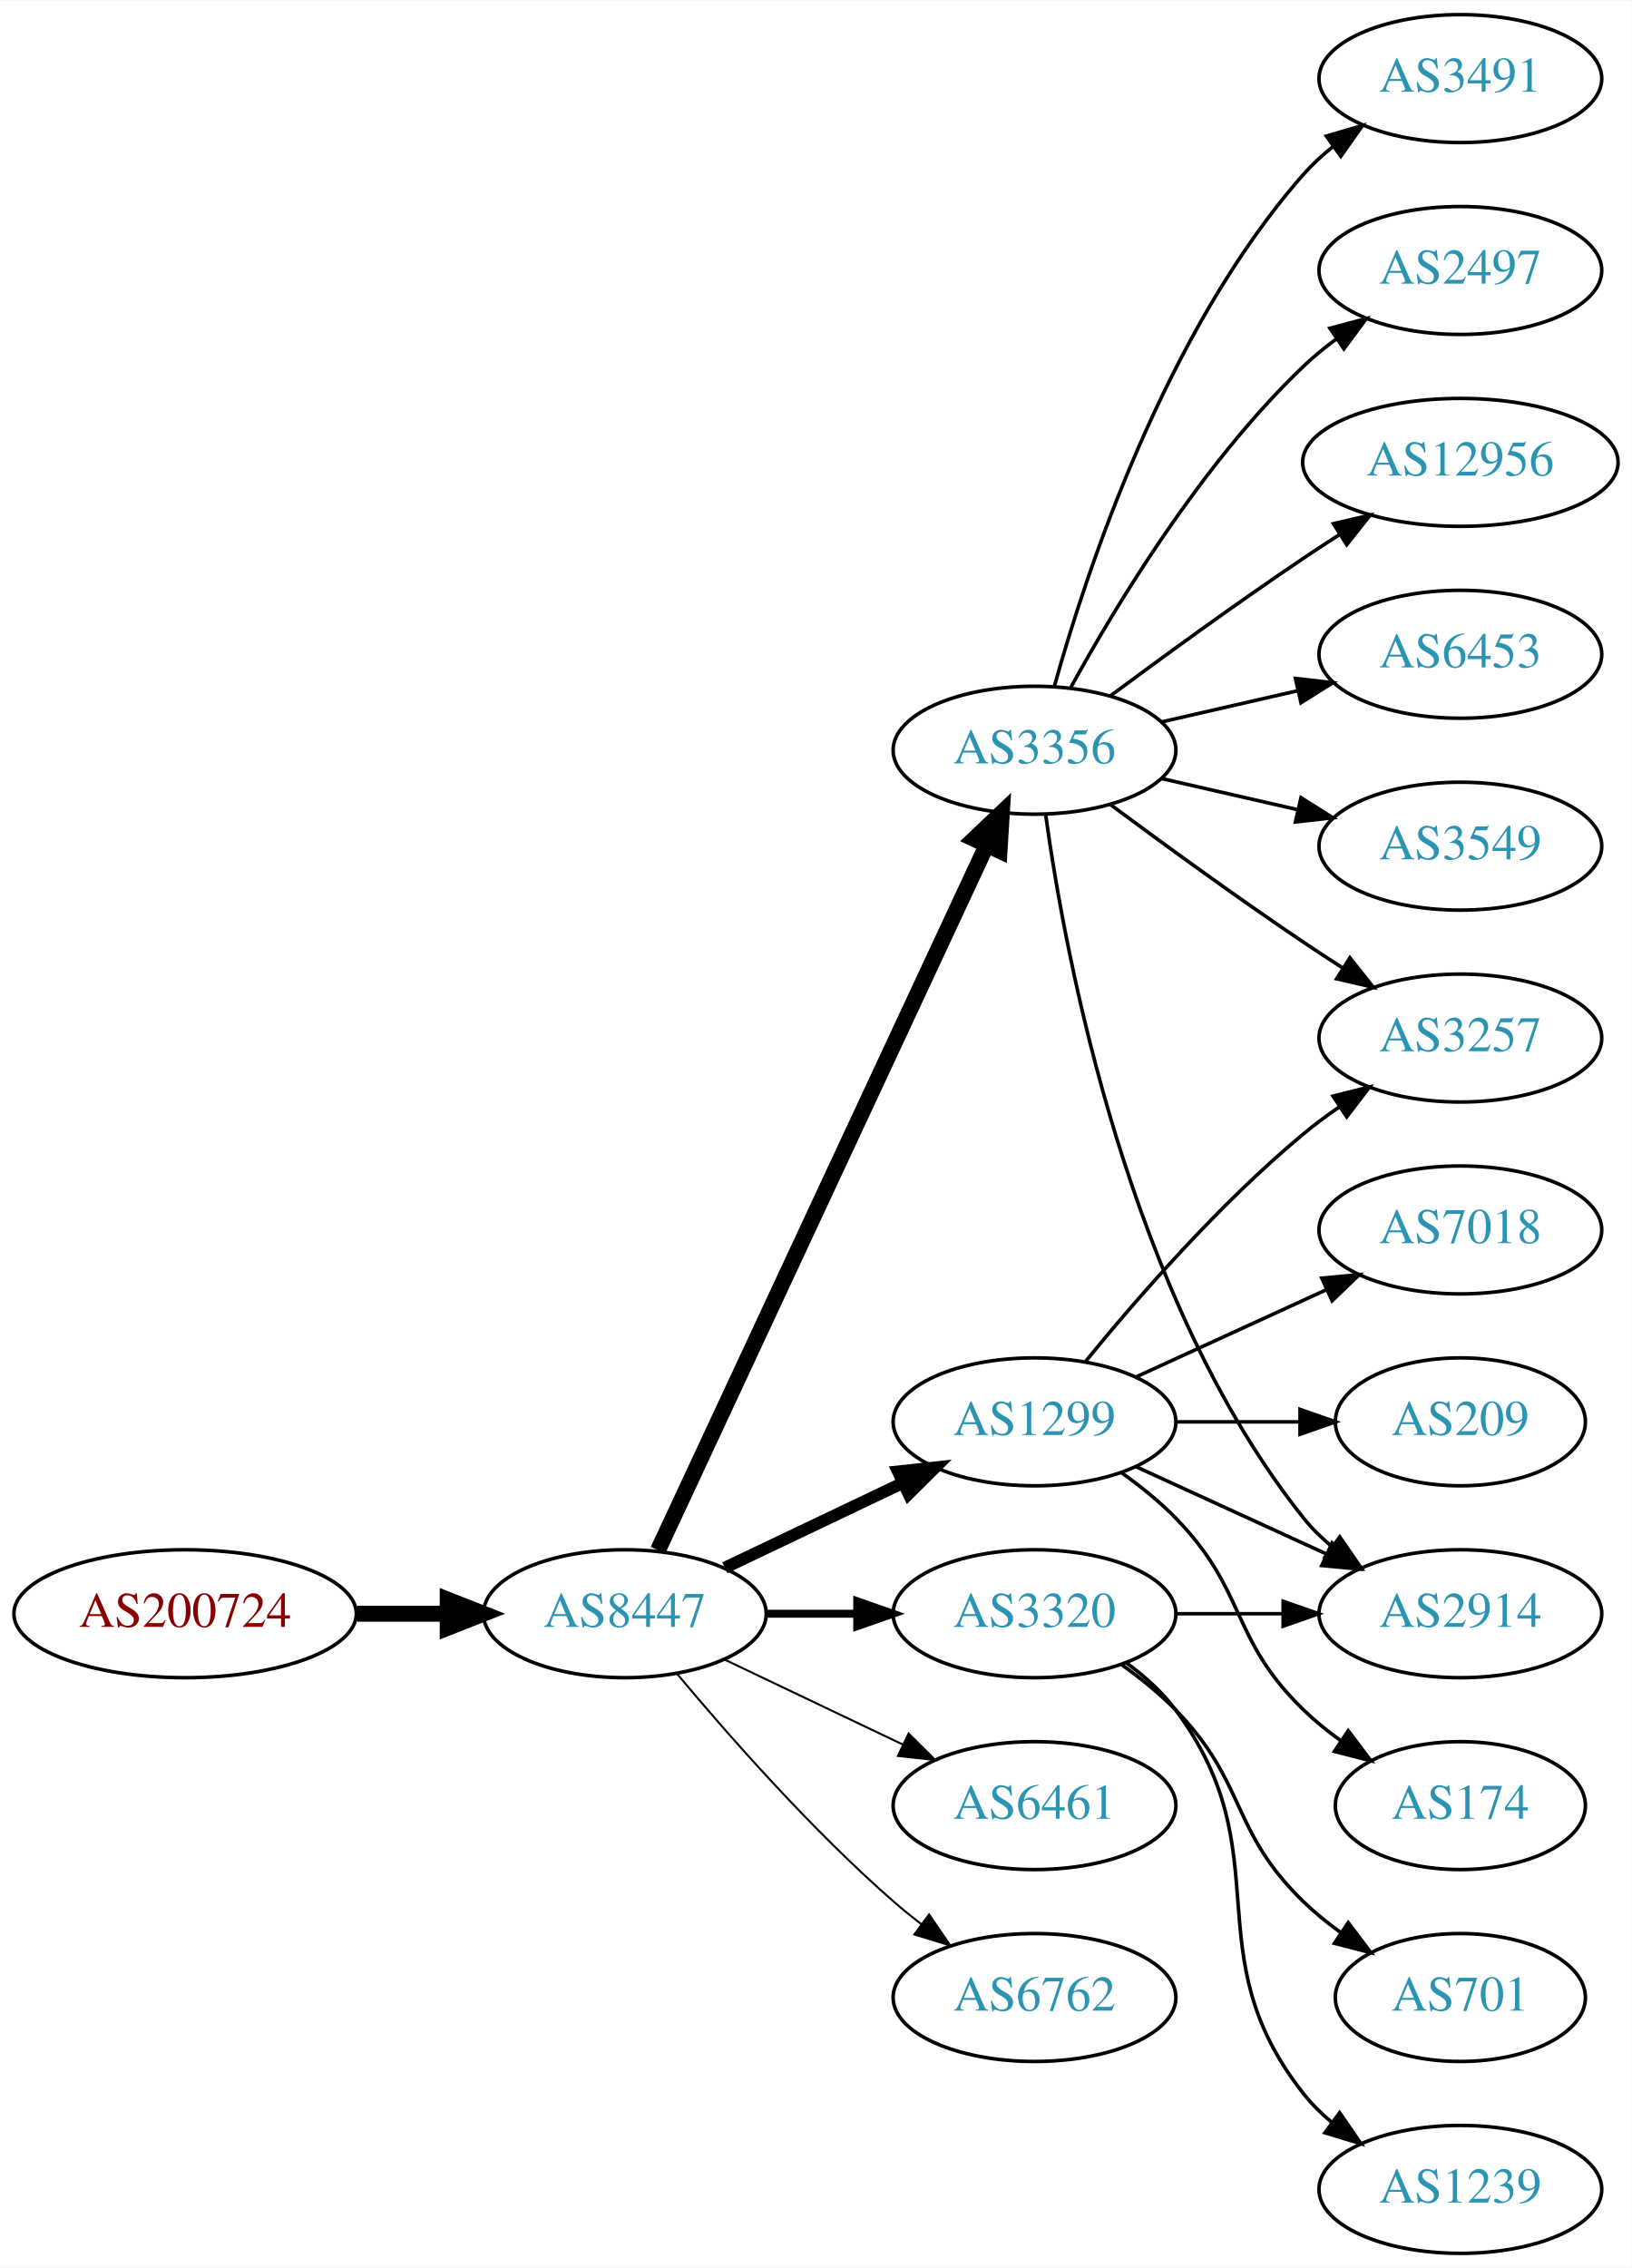
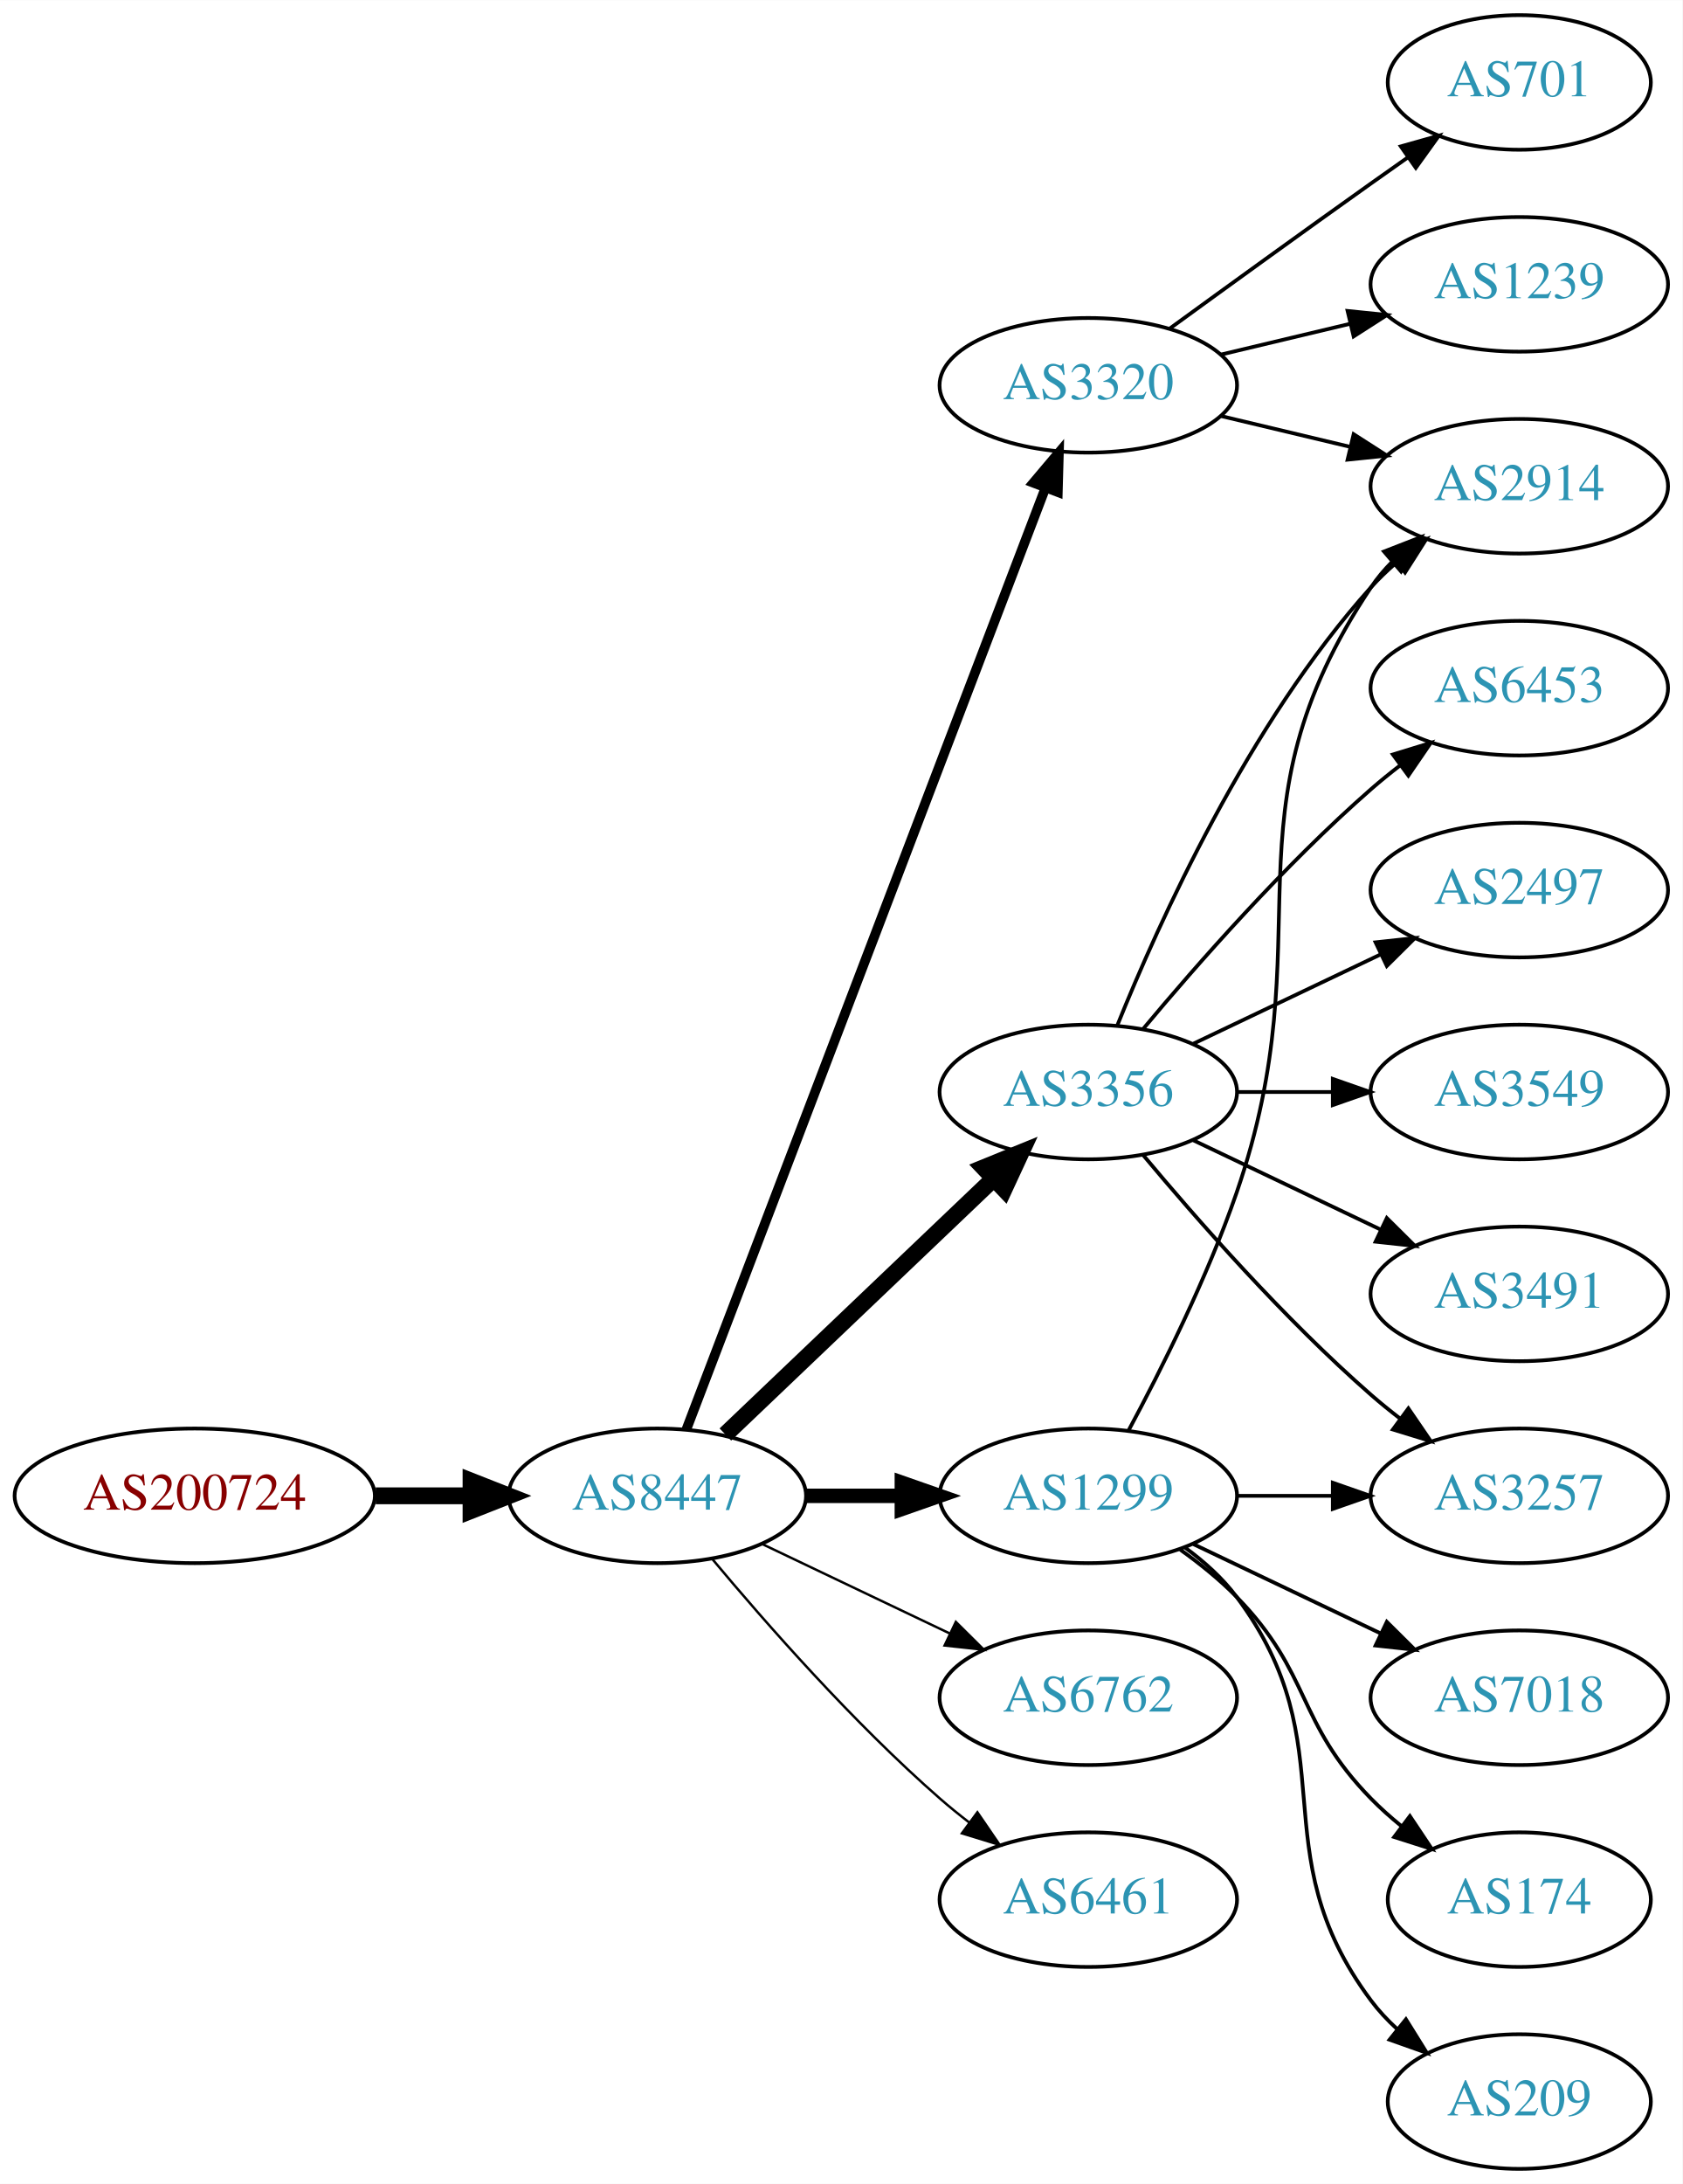
- <svg xmlns="http://www.w3.org/2000/svg" xmlns:xlink="http://www.w3.org/1999/xlink" width="459pt" height="638pt" viewBox="0.00 0.00 459.17 638.00">
-   <g id="graph0" class="graph" transform="scale(1 1) rotate(0) translate(4 634)">
-     <polygon fill="white" stroke="none" points="-4,4 -4,-634 455.17,-634 455.17,4 -4,4" />
+ <svg xmlns="http://www.w3.org/2000/svg" xmlns:xlink="http://www.w3.org/1999/xlink" width="450pt" height="584pt" viewBox="0.00 0.00 450.07 584.00">
+   <g id="graph0" class="graph" transform="scale(1 1) rotate(0) translate(4 580)">
+     <polygon fill="white" stroke="none" points="-4,4 -4,-580 446.07,-580 446.07,4 -4,4" />
    <g id="node1" class="node">
      <g id="a_node1">
        <a xlink:href="/asn/200724" xlink:title="AS200724 ~ MTEL Austrija GmbH [AT]">
          <ellipse fill="#ffffff" stroke="black" cx="48.096" cy="-180" rx="48.192" ry="18" />
          <text text-anchor="middle" x="48.096" y="-176.3" font-family="Times,serif" font-size="14.00" fill="#880000">AS200724</text>
        </a>
      </g>
    </g>
    <g id="node2" class="node">
      <g id="a_node2">
        <a xlink:href="/asn/8447" xlink:title="AS8447 ~ A1 Telekom Austria AG [AT]">
          <ellipse fill="#ffffff" stroke="black" cx="171.838" cy="-180" rx="39.794" ry="18" />
          <text text-anchor="middle" x="171.838" y="-176.3" font-family="Times,serif" font-size="14.00" fill="#2c94b3">AS8447</text>
        </a>
      </g>
    </g>
    <g id="edge1" class="edge">
      <path fill="none" stroke="black" stroke-width="4.5" d="M96.513,-180C104.867,-180 113.577,-180 121.969,-180" />
      <polygon fill="black" stroke="black" stroke-width="4.5" points="122.004,-183.938 132.004,-180 122.004,-176.063 122.004,-183.938" />
    </g>
    <g id="node3" class="node">
      <g id="a_node3">
        <a xlink:href="/asn/3356" xlink:title="AS3356 ~ Level 3 Parent, LLC [US]">
-           <ellipse fill="#ffffff" stroke="black" cx="287.131" cy="-423" rx="39.794" ry="18" />
-           <text text-anchor="middle" x="287.131" y="-419.3" font-family="Times,serif" font-size="14.00" fill="#2c94b3">AS3356</text>
+           <ellipse fill="#ffffff" stroke="black" cx="287.131" cy="-288" rx="39.794" ry="18" />
+           <text text-anchor="middle" x="287.131" y="-284.3" font-family="Times,serif" font-size="14.00" fill="#2c94b3">AS3356</text>
        </a>
      </g>
    </g>
    <g id="edge2" class="edge">
-       <path fill="none" stroke="black" stroke-width="4.5" d="M181.169,-197.868C200.858,-240.101 250.358,-346.272 273.649,-396.227" />
-       <polygon fill="black" stroke="black" stroke-width="4.5" points="270.146,-398.034 277.941,-405.433 277.284,-394.706 270.146,-398.034" />
+       <path fill="none" stroke="black" stroke-width="4.5" d="M190.045,-196.403C209.12,-214.587 240.04,-244.063 261.638,-264.651" />
+       <polygon fill="black" stroke="black" stroke-width="4.5" points="259.178,-267.747 269.133,-271.797 264.612,-262.047 259.178,-267.747" />
    </g>
    <g id="node4" class="node">
      <g id="a_node4">
-         <a xlink:href="/asn/1299" xlink:title="AS1299 ~ Telia Carrier [EU]">
-           <ellipse fill="#ffffff" stroke="black" cx="287.131" cy="-234" rx="39.794" ry="18" />
-           <text text-anchor="middle" x="287.131" y="-230.3" font-family="Times,serif" font-size="14.00" fill="#2c94b3">AS1299</text>
+         <a xlink:href="/asn/3320" xlink:title="AS3320 ~ DTAG [DE]">
+           <ellipse fill="#ffffff" stroke="black" cx="287.131" cy="-477" rx="39.794" ry="18" />
+           <text text-anchor="middle" x="287.131" y="-473.3" font-family="Times,serif" font-size="14.00" fill="#2c94b3">AS3320</text>
        </a>
      </g>
    </g>
    <g id="edge3" class="edge">
-       <path fill="none" stroke="black" stroke-width="3.375" d="M199.974,-192.934C214.968,-200.081 233.789,-209.052 250.013,-216.785" />
-       <polygon fill="black" stroke="black" stroke-width="3.375" points="248.683,-220.028 259.216,-221.171 251.695,-213.709 248.683,-220.028" />
+       <path fill="none" stroke="black" stroke-width="2.571" d="M179.586,-197.689C198.589,-247.507 252.66,-389.254 275.616,-449.436" />
+       <polygon fill="black" stroke="black" stroke-width="2.571" points="272.441,-450.932 279.275,-459.028 278.981,-448.437 272.441,-450.932" />
    </g>
    <g id="node5" class="node">
      <g id="a_node5">
-         <a xlink:href="/asn/6461" xlink:title="AS6461 ~ Zayo Bandwidth [US]">
+         <a xlink:href="/asn/6762" xlink:title="AS6762 ~ TELECOM ITALIA SPARKLE S.p.A. [IT]">
          <ellipse fill="#ffffff" stroke="black" cx="287.131" cy="-126" rx="39.794" ry="18" />
-           <text text-anchor="middle" x="287.131" y="-122.3" font-family="Times,serif" font-size="14.00" fill="#2c94b3">AS6461</text>
+           <text text-anchor="middle" x="287.131" y="-122.3" font-family="Times,serif" font-size="14.00" fill="#2c94b3">AS6762</text>
        </a>
      </g>
    </g>
    <g id="edge4" class="edge">
-       <path fill="none" stroke="black" stroke-width="0.562" d="M199.974,-167.066C214.968,-159.919 233.789,-150.948 250.013,-143.215" />
-       <polygon fill="black" stroke="black" stroke-width="0.562" points="251.695,-146.291 259.216,-138.829 248.683,-139.972 251.695,-146.291" />
+       <path fill="none" stroke="black" stroke-width="0.643" d="M199.974,-167.066C214.968,-159.919 233.789,-150.948 250.013,-143.215" />
+       <polygon fill="black" stroke="black" stroke-width="0.643" points="251.695,-146.291 259.216,-138.829 248.683,-139.972 251.695,-146.291" />
    </g>
    <g id="node6" class="node">
      <g id="a_node6">
-         <a xlink:href="/asn/3320" xlink:title="AS3320 ~ DTAG [DE]">
+         <a xlink:href="/asn/1299" xlink:title="AS1299 ~ Telia Carrier [EU]">
          <ellipse fill="#ffffff" stroke="black" cx="287.131" cy="-180" rx="39.794" ry="18" />
-           <text text-anchor="middle" x="287.131" y="-176.3" font-family="Times,serif" font-size="14.00" fill="#2c94b3">AS3320</text>
+           <text text-anchor="middle" x="287.131" y="-176.3" font-family="Times,serif" font-size="14.00" fill="#2c94b3">AS1299</text>
        </a>
      </g>
    </g>
    <g id="edge5" class="edge">
-       <path fill="none" stroke="black" stroke-width="2.25" d="M211.51,-180C219.713,-180 228.477,-180 237.009,-180" />
-       <polygon fill="black" stroke="black" stroke-width="2.25" points="237.248,-183.5 247.248,-180 237.248,-176.5 237.248,-183.5" />
+       <path fill="none" stroke="black" stroke-width="3.857" d="M211.51,-180C219.713,-180 228.477,-180 237.009,-180" />
+       <polygon fill="black" stroke="black" stroke-width="3.857" points="237.248,-183.5 247.248,-180 237.248,-176.5 237.248,-183.5" />
    </g>
    <g id="node7" class="node">
      <g id="a_node7">
-         <a xlink:href="/asn/6762" xlink:title="AS6762 ~ TELECOM ITALIA SPARKLE S.p.A. [IT]">
+         <a xlink:href="/asn/6461" xlink:title="AS6461 ~ ZAYO-6461 [US]">
          <ellipse fill="#ffffff" stroke="black" cx="287.131" cy="-72" rx="39.794" ry="18" />
-           <text text-anchor="middle" x="287.131" y="-68.3" font-family="Times,serif" font-size="14.00" fill="#2c94b3">AS6762</text>
+           <text text-anchor="middle" x="287.131" y="-68.3" font-family="Times,serif" font-size="14.00" fill="#2c94b3">AS6461</text>
        </a>
      </g>
    </g>
    <g id="edge6" class="edge">
-       <path fill="none" stroke="black" stroke-width="0.562" d="M186.468,-163.183C200.751,-146.071 224.297,-119.255 247.484,-99 249.95,-96.846 252.589,-94.706 255.286,-92.628" />
-       <polygon fill="black" stroke="black" stroke-width="0.562" points="257.459,-95.375 263.44,-86.63 253.311,-89.736 257.459,-95.375" />
+       <path fill="none" stroke="black" stroke-width="0.643" d="M186.468,-163.183C200.751,-146.071 224.297,-119.255 247.484,-99 249.95,-96.846 252.589,-94.706 255.286,-92.628" />
+       <polygon fill="black" stroke="black" stroke-width="0.643" points="257.459,-95.375 263.44,-86.63 253.311,-89.736 257.459,-95.375" />
    </g>
    <g id="node8" class="node">
      <g id="a_node8">
-         <a xlink:href="/asn/2497" xlink:title="AS2497 ~ Internet Initiative Japan Inc. [JP]">
-           <ellipse fill="#ffffff" stroke="black" cx="406.973" cy="-558" rx="39.794" ry="18" />
-           <text text-anchor="middle" x="406.973" y="-554.3" font-family="Times,serif" font-size="14.00" fill="#2c94b3">AS2497</text>
+         <a xlink:href="/asn/3549" xlink:title="AS3549 ~ Level 3 Parent, LLC [US]">
+           <ellipse fill="#ffffff" stroke="black" cx="402.424" cy="-288" rx="39.794" ry="18" />
+           <text text-anchor="middle" x="402.424" y="-284.3" font-family="Times,serif" font-size="14.00" fill="#2c94b3">AS3549</text>
        </a>
      </g>
    </g>
    <g id="edge7" class="edge">
-       <path fill="none" stroke="black" d="M297.372,-440.713C309.918,-463.561 334.095,-503.611 362.777,-531 365.646,-533.739 368.834,-536.347 372.144,-538.785" />
-       <polygon fill="black" stroke="black" points="370.267,-541.742 380.503,-544.477 374.207,-535.956 370.267,-541.742" />
+       <path fill="none" stroke="black" d="M326.803,-288C335.006,-288 343.77,-288 352.302,-288" />
+       <polygon fill="black" stroke="black" points="352.541,-291.5 362.541,-288 352.541,-284.5 352.541,-291.5" />
    </g>
    <g id="node9" class="node">
      <g id="a_node9">
-         <a xlink:href="/asn/12956" xlink:title="AS12956 ~ TELXIUS [ES]">
-           <ellipse fill="#ffffff" stroke="black" cx="406.973" cy="-504" rx="44.393" ry="18" />
-           <text text-anchor="middle" x="406.973" y="-500.3" font-family="Times,serif" font-size="14.00" fill="#2c94b3">AS12956</text>
+         <a xlink:href="/asn/3257" xlink:title="AS3257 ~ GTT [DE]">
+           <ellipse fill="#ffffff" stroke="black" cx="402.424" cy="-180" rx="39.794" ry="18" />
+           <text text-anchor="middle" x="402.424" y="-176.3" font-family="Times,serif" font-size="14.00" fill="#2c94b3">AS3257</text>
        </a>
      </g>
    </g>
    <g id="edge8" class="edge">
-       <path fill="none" stroke="black" d="M308.461,-438.277C323.324,-449.304 344.068,-464.407 362.777,-477 366.067,-479.215 369.53,-481.482 373.004,-483.715" />
-       <polygon fill="black" stroke="black" points="371.252,-486.748 381.572,-489.148 375.001,-480.837 371.252,-486.748" />
+       <path fill="none" stroke="black" d="M301.761,-271.183C316.044,-254.071 339.59,-227.255 362.777,-207 365.243,-204.846 367.882,-202.706 370.579,-200.628" />
+       <polygon fill="black" stroke="black" points="372.752,-203.375 378.733,-194.63 368.604,-197.736 372.752,-203.375" />
    </g>
    <g id="node10" class="node">
      <g id="a_node10">
-         <a xlink:href="/asn/6453" xlink:title="AS6453 ~ TATA COMMUNICATIONS (AMERICA) INC [US]">
-           <ellipse fill="#ffffff" stroke="black" cx="406.973" cy="-450" rx="39.794" ry="18" />
-           <text text-anchor="middle" x="406.973" y="-446.3" font-family="Times,serif" font-size="14.00" fill="#2c94b3">AS6453</text>
+         <a xlink:href="/asn/2914" xlink:title="AS2914 ~ NTT America, Inc. [US]">
+           <ellipse fill="#ffffff" stroke="black" cx="402.424" cy="-450" rx="39.794" ry="18" />
+           <text text-anchor="middle" x="402.424" y="-446.3" font-family="Times,serif" font-size="14.00" fill="#2c94b3">AS2914</text>
        </a>
      </g>
    </g>
    <g id="edge9" class="edge">
-       <path fill="none" stroke="black" d="M322.85,-430.955C334.85,-433.704 348.471,-436.825 361.164,-439.733" />
-       <polygon fill="black" stroke="black" points="360.566,-443.187 371.095,-442.009 362.129,-436.364 360.566,-443.187" />
+       <path fill="none" stroke="black" d="M294.879,-305.787C305.93,-333.243 329.983,-386.578 362.777,-423 364.78,-425.224 366.999,-427.363 369.331,-429.397" />
+       <polygon fill="black" stroke="black" points="367.529,-432.433 377.55,-435.873 371.862,-426.935 367.529,-432.433" />
    </g>
    <g id="node11" class="node">
      <g id="a_node11">
-         <a xlink:href="/asn/2914" xlink:title="AS2914 ~ NTT America, Inc. [US]">
-           <ellipse fill="#ffffff" stroke="black" cx="406.973" cy="-180" rx="39.794" ry="18" />
-           <text text-anchor="middle" x="406.973" y="-176.3" font-family="Times,serif" font-size="14.00" fill="#2c94b3">AS2914</text>
+         <a xlink:href="/asn/3491" xlink:title="AS3491 ~ PCCW Global, Inc. [US]">
+           <ellipse fill="#ffffff" stroke="black" cx="402.424" cy="-234" rx="39.794" ry="18" />
+           <text text-anchor="middle" x="402.424" y="-230.3" font-family="Times,serif" font-size="14.00" fill="#2c94b3">AS3491</text>
        </a>
      </g>
    </g>
    <g id="edge10" class="edge">
-       <path fill="none" stroke="black" d="M290.27,-404.83C295.77,-365.026 313.596,-268.767 362.777,-207 365.119,-204.06 367.873,-201.351 370.839,-198.879" />
-       <polygon fill="black" stroke="black" points="373.031,-201.612 379.045,-192.89 368.904,-195.958 373.031,-201.612" />
+       <path fill="none" stroke="black" d="M315.267,-275.066C330.261,-267.919 349.082,-258.948 365.306,-251.215" />
+       <polygon fill="black" stroke="black" points="366.988,-254.291 374.509,-246.829 363.976,-247.972 366.988,-254.291" />
    </g>
    <g id="node12" class="node">
      <g id="a_node12">
-         <a xlink:href="/asn/3257" xlink:title="AS3257 ~ GTT [DE]">
-           <ellipse fill="#ffffff" stroke="black" cx="406.973" cy="-342" rx="39.794" ry="18" />
-           <text text-anchor="middle" x="406.973" y="-338.3" font-family="Times,serif" font-size="14.00" fill="#2c94b3">AS3257</text>
+         <a xlink:href="/asn/6453" xlink:title="AS6453 ~ TATA COMMUNICATIONS (AMERICA) INC [US]">
+           <ellipse fill="#ffffff" stroke="black" cx="402.424" cy="-396" rx="39.794" ry="18" />
+           <text text-anchor="middle" x="402.424" y="-392.3" font-family="Times,serif" font-size="14.00" fill="#2c94b3">AS6453</text>
        </a>
      </g>
    </g>
    <g id="edge11" class="edge">
-       <path fill="none" stroke="black" d="M308.461,-407.723C323.324,-396.696 344.068,-381.593 362.777,-369 366.326,-366.611 370.077,-364.161 373.825,-361.758" />
-       <polygon fill="black" stroke="black" points="375.893,-364.591 382.474,-356.288 372.151,-358.675 375.893,-364.591" />
+       <path fill="none" stroke="black" d="M301.761,-304.817C316.044,-321.929 339.59,-348.745 362.777,-369 365.243,-371.154 367.882,-373.294 370.579,-375.372" />
+       <polygon fill="black" stroke="black" points="368.604,-378.264 378.733,-381.37 372.752,-372.625 368.604,-378.264" />
    </g>
    <g id="node13" class="node">
      <g id="a_node13">
-         <a xlink:href="/asn/3549" xlink:title="AS3549 ~ Level 3 Parent, LLC [US]">
-           <ellipse fill="#ffffff" stroke="black" cx="406.973" cy="-396" rx="39.794" ry="18" />
-           <text text-anchor="middle" x="406.973" y="-392.3" font-family="Times,serif" font-size="14.00" fill="#2c94b3">AS3549</text>
+         <a xlink:href="/asn/2497" xlink:title="AS2497 ~ Internet Initiative Japan Inc. [JP]">
+           <ellipse fill="#ffffff" stroke="black" cx="402.424" cy="-342" rx="39.794" ry="18" />
+           <text text-anchor="middle" x="402.424" y="-338.3" font-family="Times,serif" font-size="14.00" fill="#2c94b3">AS2497</text>
        </a>
      </g>
    </g>
    <g id="edge12" class="edge">
-       <path fill="none" stroke="black" d="M322.85,-415.045C334.85,-412.296 348.471,-409.175 361.164,-406.267" />
-       <polygon fill="black" stroke="black" points="362.129,-409.636 371.095,-403.991 360.566,-402.813 362.129,-409.636" />
+       <path fill="none" stroke="black" d="M315.267,-300.934C330.261,-308.081 349.082,-317.052 365.306,-324.785" />
+       <polygon fill="black" stroke="black" points="363.976,-328.028 374.509,-329.171 366.988,-321.709 363.976,-328.028" />
+     </g>
+     <g id="edge15" class="edge">
+       <path fill="none" stroke="black" d="M322.738,-468.752C333.609,-466.162 345.764,-463.265 357.206,-460.538" />
+       <polygon fill="black" stroke="black" points="358.112,-463.92 367.029,-458.197 356.49,-457.111 358.112,-463.92" />
    </g>
    <g id="node14" class="node">
      <g id="a_node14">
-         <a xlink:href="/asn/3491" xlink:title="AS3491 ~ PCCW Global, Inc. [US]">
-           <ellipse fill="#ffffff" stroke="black" cx="406.973" cy="-612" rx="39.794" ry="18" />
-           <text text-anchor="middle" x="406.973" y="-608.3" font-family="Times,serif" font-size="14.00" fill="#2c94b3">AS3491</text>
+         <a xlink:href="/asn/1239" xlink:title="AS1239 ~ Sprint [US]">
+           <ellipse fill="#ffffff" stroke="black" cx="402.424" cy="-504" rx="39.794" ry="18" />
+           <text text-anchor="middle" x="402.424" y="-500.3" font-family="Times,serif" font-size="14.00" fill="#2c94b3">AS1239</text>
        </a>
      </g>
    </g>
    <g id="edge13" class="edge">
-       <path fill="none" stroke="black" d="M292.704,-440.946C301.61,-472.995 323.894,-540.842 362.777,-585 365.261,-587.821 368.111,-590.449 371.137,-592.871" />
-       <polygon fill="black" stroke="black" points="369.254,-595.828 379.426,-598.791 373.322,-590.131 369.254,-595.828" />
-     </g>
-     <g id="edge18" class="edge">
-       <path fill="none" stroke="black" d="M315.76,-221.339C331.717,-214.027 351.987,-204.739 369.27,-196.819" />
-       <polygon fill="black" stroke="black" points="370.885,-199.929 378.518,-192.581 367.969,-193.565 370.885,-199.929" />
-     </g>
-     <g id="edge16" class="edge">
-       <path fill="none" stroke="black" d="M301.55,-251.065C315.665,-268.375 339.079,-295.345 362.777,-315 365.994,-317.668 369.494,-320.27 373.065,-322.741" />
-       <polygon fill="black" stroke="black" points="371.143,-325.666 381.421,-328.236 374.988,-319.817 371.143,-325.666" />
+       <path fill="none" stroke="black" d="M322.738,-485.248C333.609,-487.838 345.764,-490.735 357.206,-493.462" />
+       <polygon fill="black" stroke="black" points="356.49,-496.889 367.029,-495.803 358.112,-490.08 356.49,-496.889" />
    </g>
    <g id="node15" class="node">
      <g id="a_node15">
-         <a xlink:href="/asn/7018" xlink:title="AS7018 ~ AT&amp;T Services, Inc. [US]">
-           <ellipse fill="#ffffff" stroke="black" cx="406.973" cy="-288" rx="39.794" ry="18" />
-           <text text-anchor="middle" x="406.973" y="-284.3" font-family="Times,serif" font-size="14.00" fill="#2c94b3">AS7018</text>
+         <a xlink:href="/asn/701" xlink:title="AS701 ~ UUNET [US]">
+           <ellipse fill="#ffffff" stroke="black" cx="402.424" cy="-558" rx="35.194" ry="18" />
+           <text text-anchor="middle" x="402.424" y="-554.3" font-family="Times,serif" font-size="14.00" fill="#2c94b3">AS701</text>
        </a>
      </g>
    </g>
    <g id="edge14" class="edge">
-       <path fill="none" stroke="black" d="M315.76,-246.661C331.717,-253.973 351.987,-263.261 369.27,-271.181" />
-       <polygon fill="black" stroke="black" points="367.969,-274.435 378.518,-275.419 370.885,-268.071 367.969,-274.435" />
+       <path fill="none" stroke="black" d="M308.979,-492.222C323.913,-503.091 344.527,-518.025 362.777,-531 365.988,-533.282 369.357,-535.661 372.711,-538.018" />
+       <polygon fill="black" stroke="black" points="370.723,-540.899 380.922,-543.77 374.74,-535.166 370.723,-540.899" />
+     </g>
+     <g id="edge20" class="edge">
+       <path fill="none" stroke="black" d="M326.803,-180C335.006,-180 343.77,-180 352.302,-180" />
+       <polygon fill="black" stroke="black" points="352.541,-183.5 362.541,-180 352.541,-176.5 352.541,-183.5" />
+     </g>
+     <g id="edge17" class="edge">
+       <path fill="none" stroke="black" d="M297.924,-197.526C306.561,-213.611 318.958,-238.315 326.777,-261 350.812,-330.731 321.753,-361.706 362.777,-423 364.399,-425.423 366.318,-427.695 368.42,-429.81" />
+       <polygon fill="black" stroke="black" points="366.233,-432.546 376.105,-436.393 370.787,-427.229 366.233,-432.546" />
    </g>
    <g id="node16" class="node">
      <g id="a_node16">
-         <a xlink:href="/asn/209" xlink:title="AS209 ~ CenturyLink Communications, LLC [US]">
-           <ellipse fill="#ffffff" stroke="black" cx="406.973" cy="-234" rx="35.194" ry="18" />
-           <text text-anchor="middle" x="406.973" y="-230.3" font-family="Times,serif" font-size="14.00" fill="#2c94b3">AS209</text>
-         </a>
-       </g>
-     </g>
-     <g id="edge15" class="edge">
-       <path fill="none" stroke="black" d="M327.044,-234C338.13,-234 350.29,-234 361.672,-234" />
-       <polygon fill="black" stroke="black" points="361.854,-237.5 371.854,-234 361.854,-230.5 361.854,-237.5" />
+         <a xlink:href="/asn/7018" xlink:title="AS7018 ~ AT&amp;T Services, Inc. [US]">
+           <ellipse fill="#ffffff" stroke="black" cx="402.424" cy="-126" rx="39.794" ry="18" />
+           <text text-anchor="middle" x="402.424" y="-122.3" font-family="Times,serif" font-size="14.00" fill="#2c94b3">AS7018</text>
+         </a>
+       </g>
+     </g>
+     <g id="edge16" class="edge">
+       <path fill="none" stroke="black" d="M315.267,-167.066C330.261,-159.919 349.082,-150.948 365.306,-143.215" />
+       <polygon fill="black" stroke="black" points="366.988,-146.291 374.509,-138.829 363.976,-139.972 366.988,-146.291" />
    </g>
    <g id="node17" class="node">
      <g id="a_node17">
        <a xlink:href="/asn/174" xlink:title="AS174 ~ Cogent Communications [US]">
-           <ellipse fill="#ffffff" stroke="black" cx="406.973" cy="-126" rx="35.194" ry="18" />
-           <text text-anchor="middle" x="406.973" y="-122.3" font-family="Times,serif" font-size="14.00" fill="#2c94b3">AS174</text>
-         </a>
-       </g>
-     </g>
-     <g id="edge17" class="edge">
-       <path fill="none" stroke="black" d="M311.725,-219.611C316.981,-215.852 322.313,-211.563 326.777,-207 346.95,-186.383 342.084,-173.094 362.777,-153 366.005,-149.866 369.656,-146.911 373.434,-144.188" />
-       <polygon fill="black" stroke="black" points="375.413,-147.075 381.794,-138.617 371.532,-141.25 375.413,-147.075" />
-     </g>
-     <g id="edge19" class="edge">
-       <path fill="none" stroke="black" d="M327.044,-180C336.597,-180 346.947,-180 356.909,-180" />
-       <polygon fill="black" stroke="black" points="357.102,-183.5 367.102,-180 357.102,-176.5 357.102,-183.5" />
+           <ellipse fill="#ffffff" stroke="black" cx="402.424" cy="-72" rx="35.194" ry="18" />
+           <text text-anchor="middle" x="402.424" y="-68.3" font-family="Times,serif" font-size="14.00" fill="#2c94b3">AS174</text>
+         </a>
+       </g>
+     </g>
+     <g id="edge18" class="edge">
+       <path fill="none" stroke="black" d="M311.725,-165.611C316.981,-161.852 322.313,-157.563 326.777,-153 346.95,-132.383 342.605,-119.617 362.777,-99 365.257,-96.466 368.003,-94.017 370.856,-91.696" />
+       <polygon fill="black" stroke="black" points="373.158,-94.343 379.041,-85.532 368.947,-88.752 373.158,-94.343" />
    </g>
    <g id="node18" class="node">
      <g id="a_node18">
-         <a xlink:href="/asn/701" xlink:title="AS701 ~ UUNET [US]">
-           <ellipse fill="#ffffff" stroke="black" cx="406.973" cy="-72" rx="35.194" ry="18" />
-           <text text-anchor="middle" x="406.973" y="-68.3" font-family="Times,serif" font-size="14.00" fill="#2c94b3">AS701</text>
-         </a>
-       </g>
-     </g>
-     <g id="edge20" class="edge">
-       <path fill="none" stroke="black" d="M311.725,-165.611C316.981,-161.852 322.313,-157.563 326.777,-153 346.95,-132.383 342.084,-119.094 362.777,-99 366.005,-95.866 369.656,-92.911 373.434,-90.188" />
-       <polygon fill="black" stroke="black" points="375.413,-93.075 381.794,-84.617 371.532,-87.25 375.413,-93.075" />
-     </g>
-     <g id="node19" class="node">
-       <g id="a_node19">
-         <a xlink:href="/asn/1239" xlink:title="AS1239 ~ Sprint [US]">
-           <ellipse fill="#ffffff" stroke="black" cx="406.973" cy="-18" rx="39.794" ry="18" />
-           <text text-anchor="middle" x="406.973" y="-14.3" font-family="Times,serif" font-size="14.00" fill="#2c94b3">AS1239</text>
-         </a>
-       </g>
-     </g>
-     <g id="edge21" class="edge">
-       <path fill="none" stroke="black" d="M313.062,-166.118C318.138,-162.389 323.056,-157.984 326.777,-153 357.049,-112.458 331.479,-84.754 362.777,-45 365.102,-42.047 367.846,-39.33 370.805,-36.853" />
-       <polygon fill="black" stroke="black" points="372.998,-39.585 379.002,-30.855 368.865,-33.936 372.998,-39.585" />
+         <a xlink:href="/asn/209" xlink:title="AS209 ~ CenturyLink Communications, LLC [US]">
+           <ellipse fill="#ffffff" stroke="black" cx="402.424" cy="-18" rx="35.194" ry="18" />
+           <text text-anchor="middle" x="402.424" y="-14.3" font-family="Times,serif" font-size="14.00" fill="#2c94b3">AS209</text>
+         </a>
+       </g>
+     </g>
+     <g id="edge19" class="edge">
+       <path fill="none" stroke="black" d="M313.062,-166.118C318.138,-162.389 323.056,-157.984 326.777,-153 357.049,-112.458 332.506,-85.542 362.777,-45 364.785,-42.311 367.141,-39.791 369.682,-37.455" />
+       <polygon fill="black" stroke="black" points="372.097,-40.004 377.698,-31.011 367.711,-34.548 372.097,-40.004" />
    </g>
  </g>
</svg>
